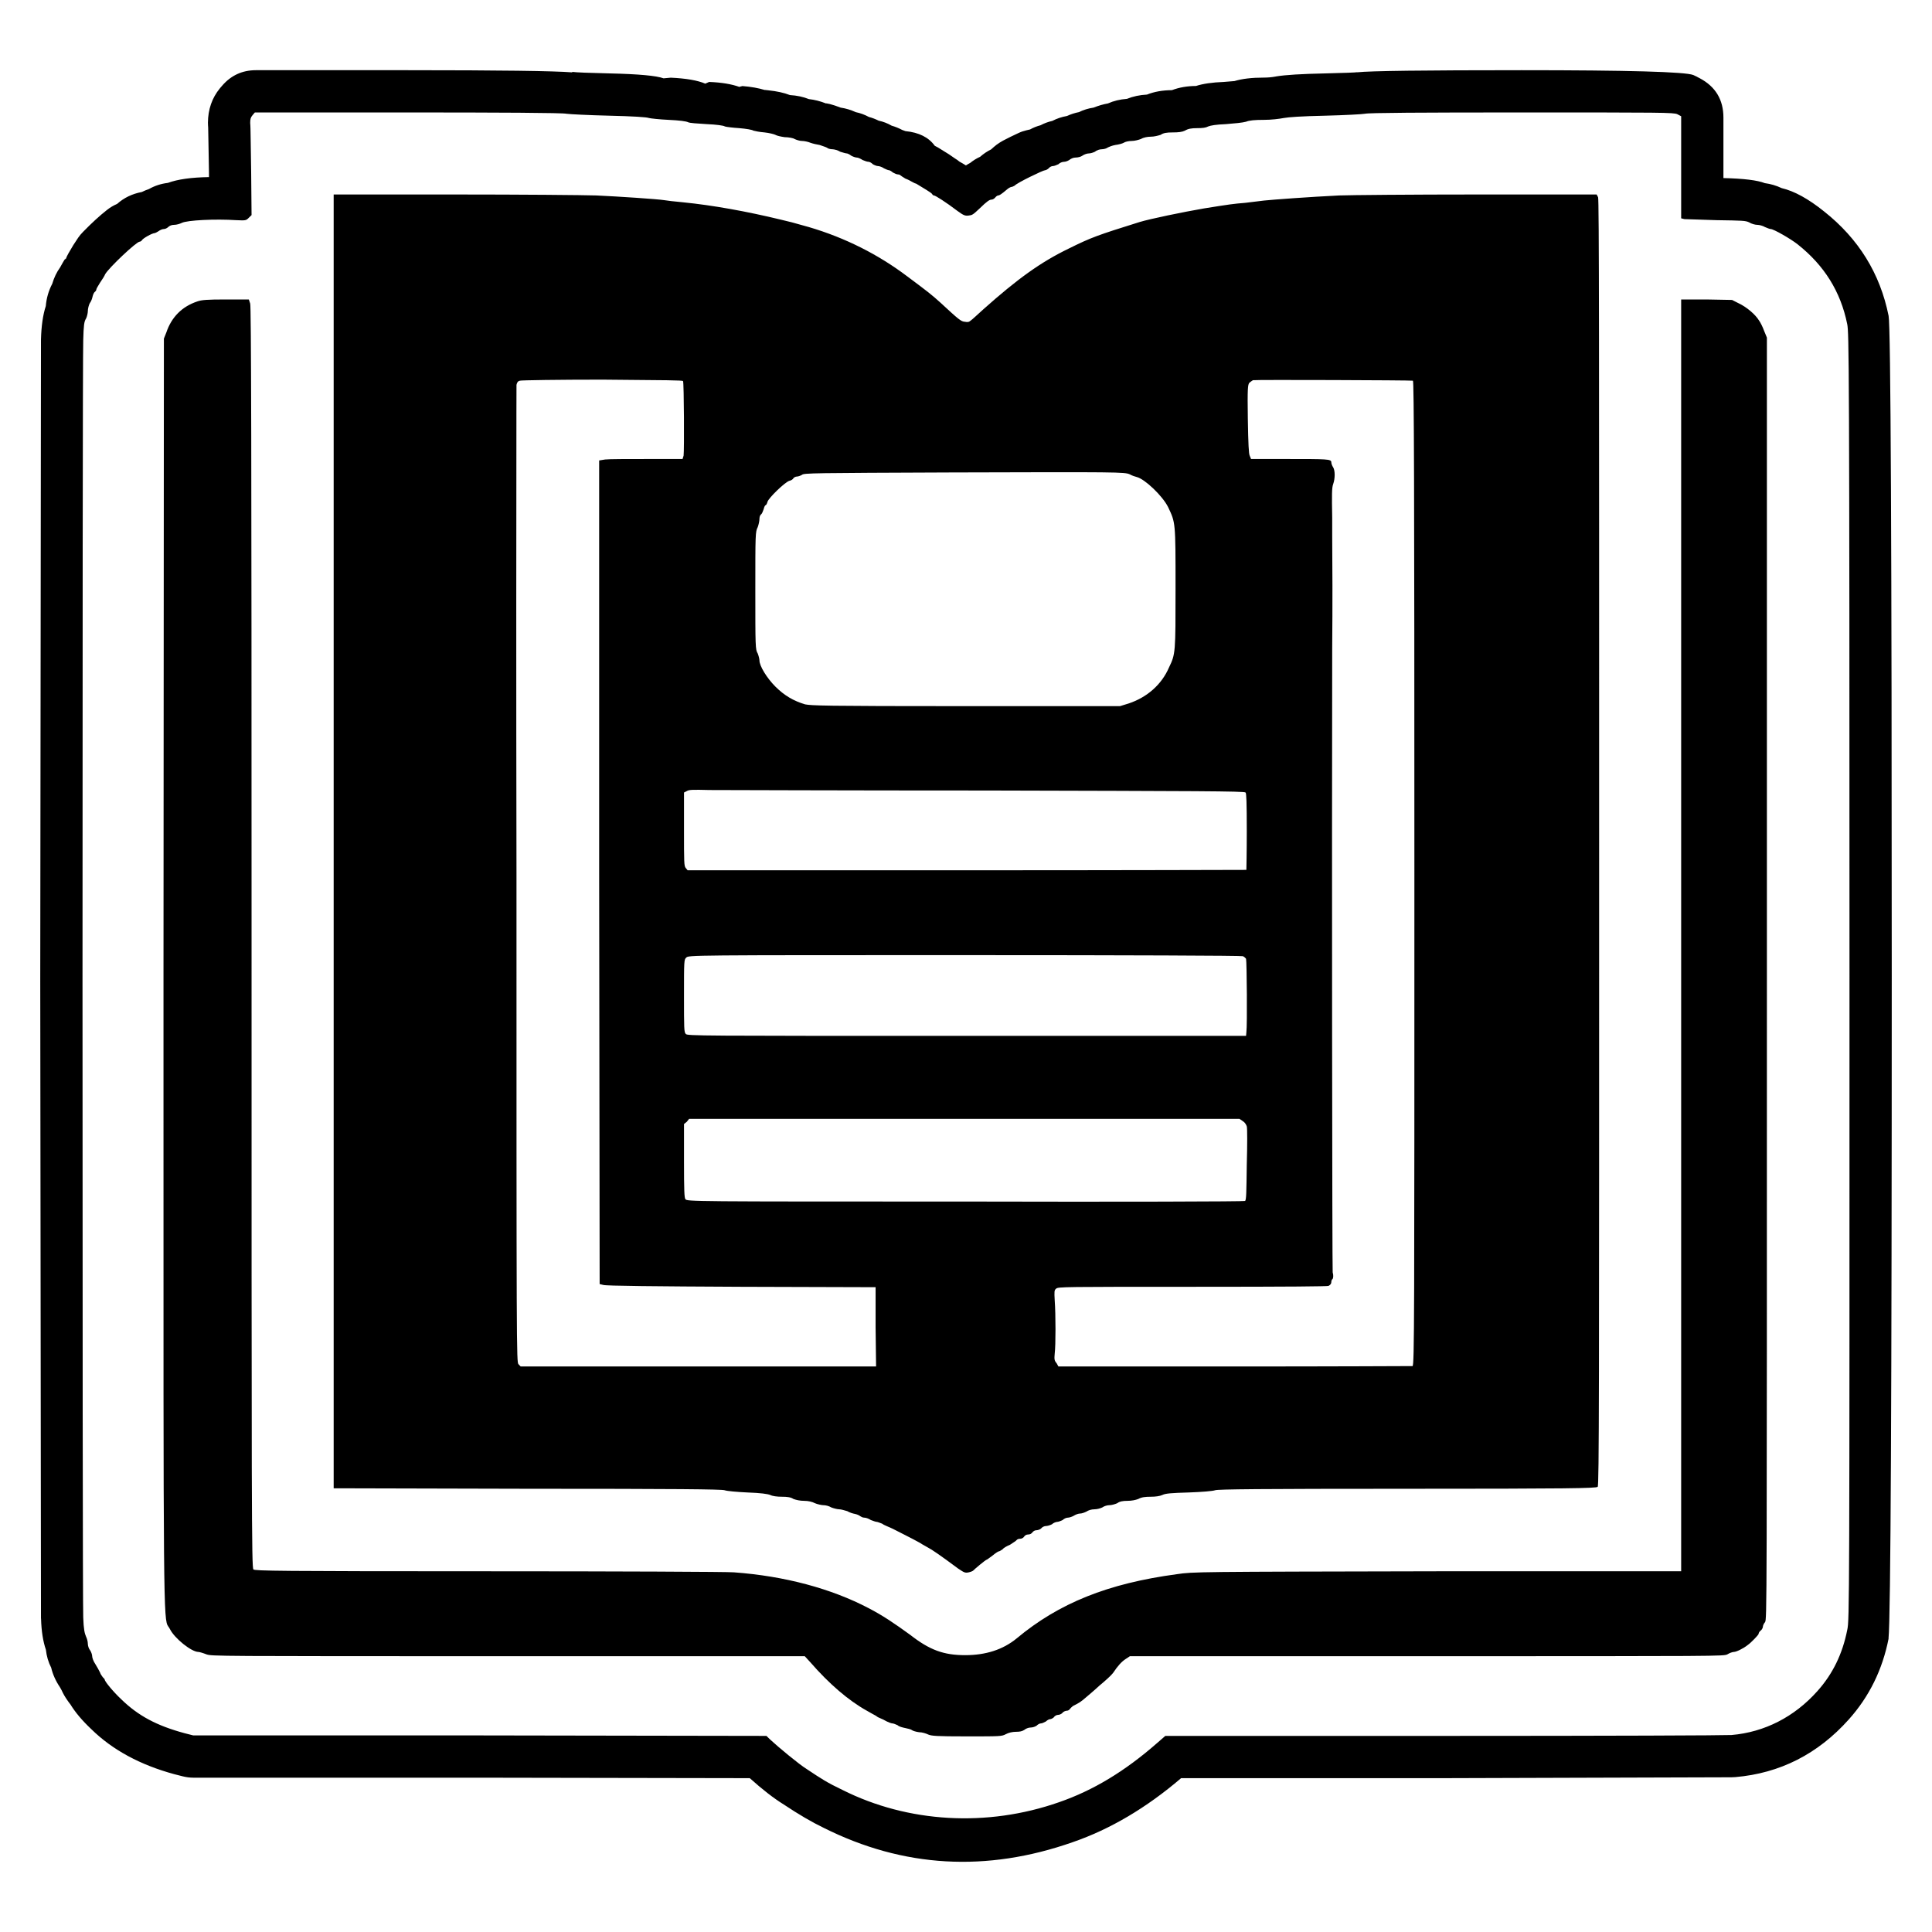
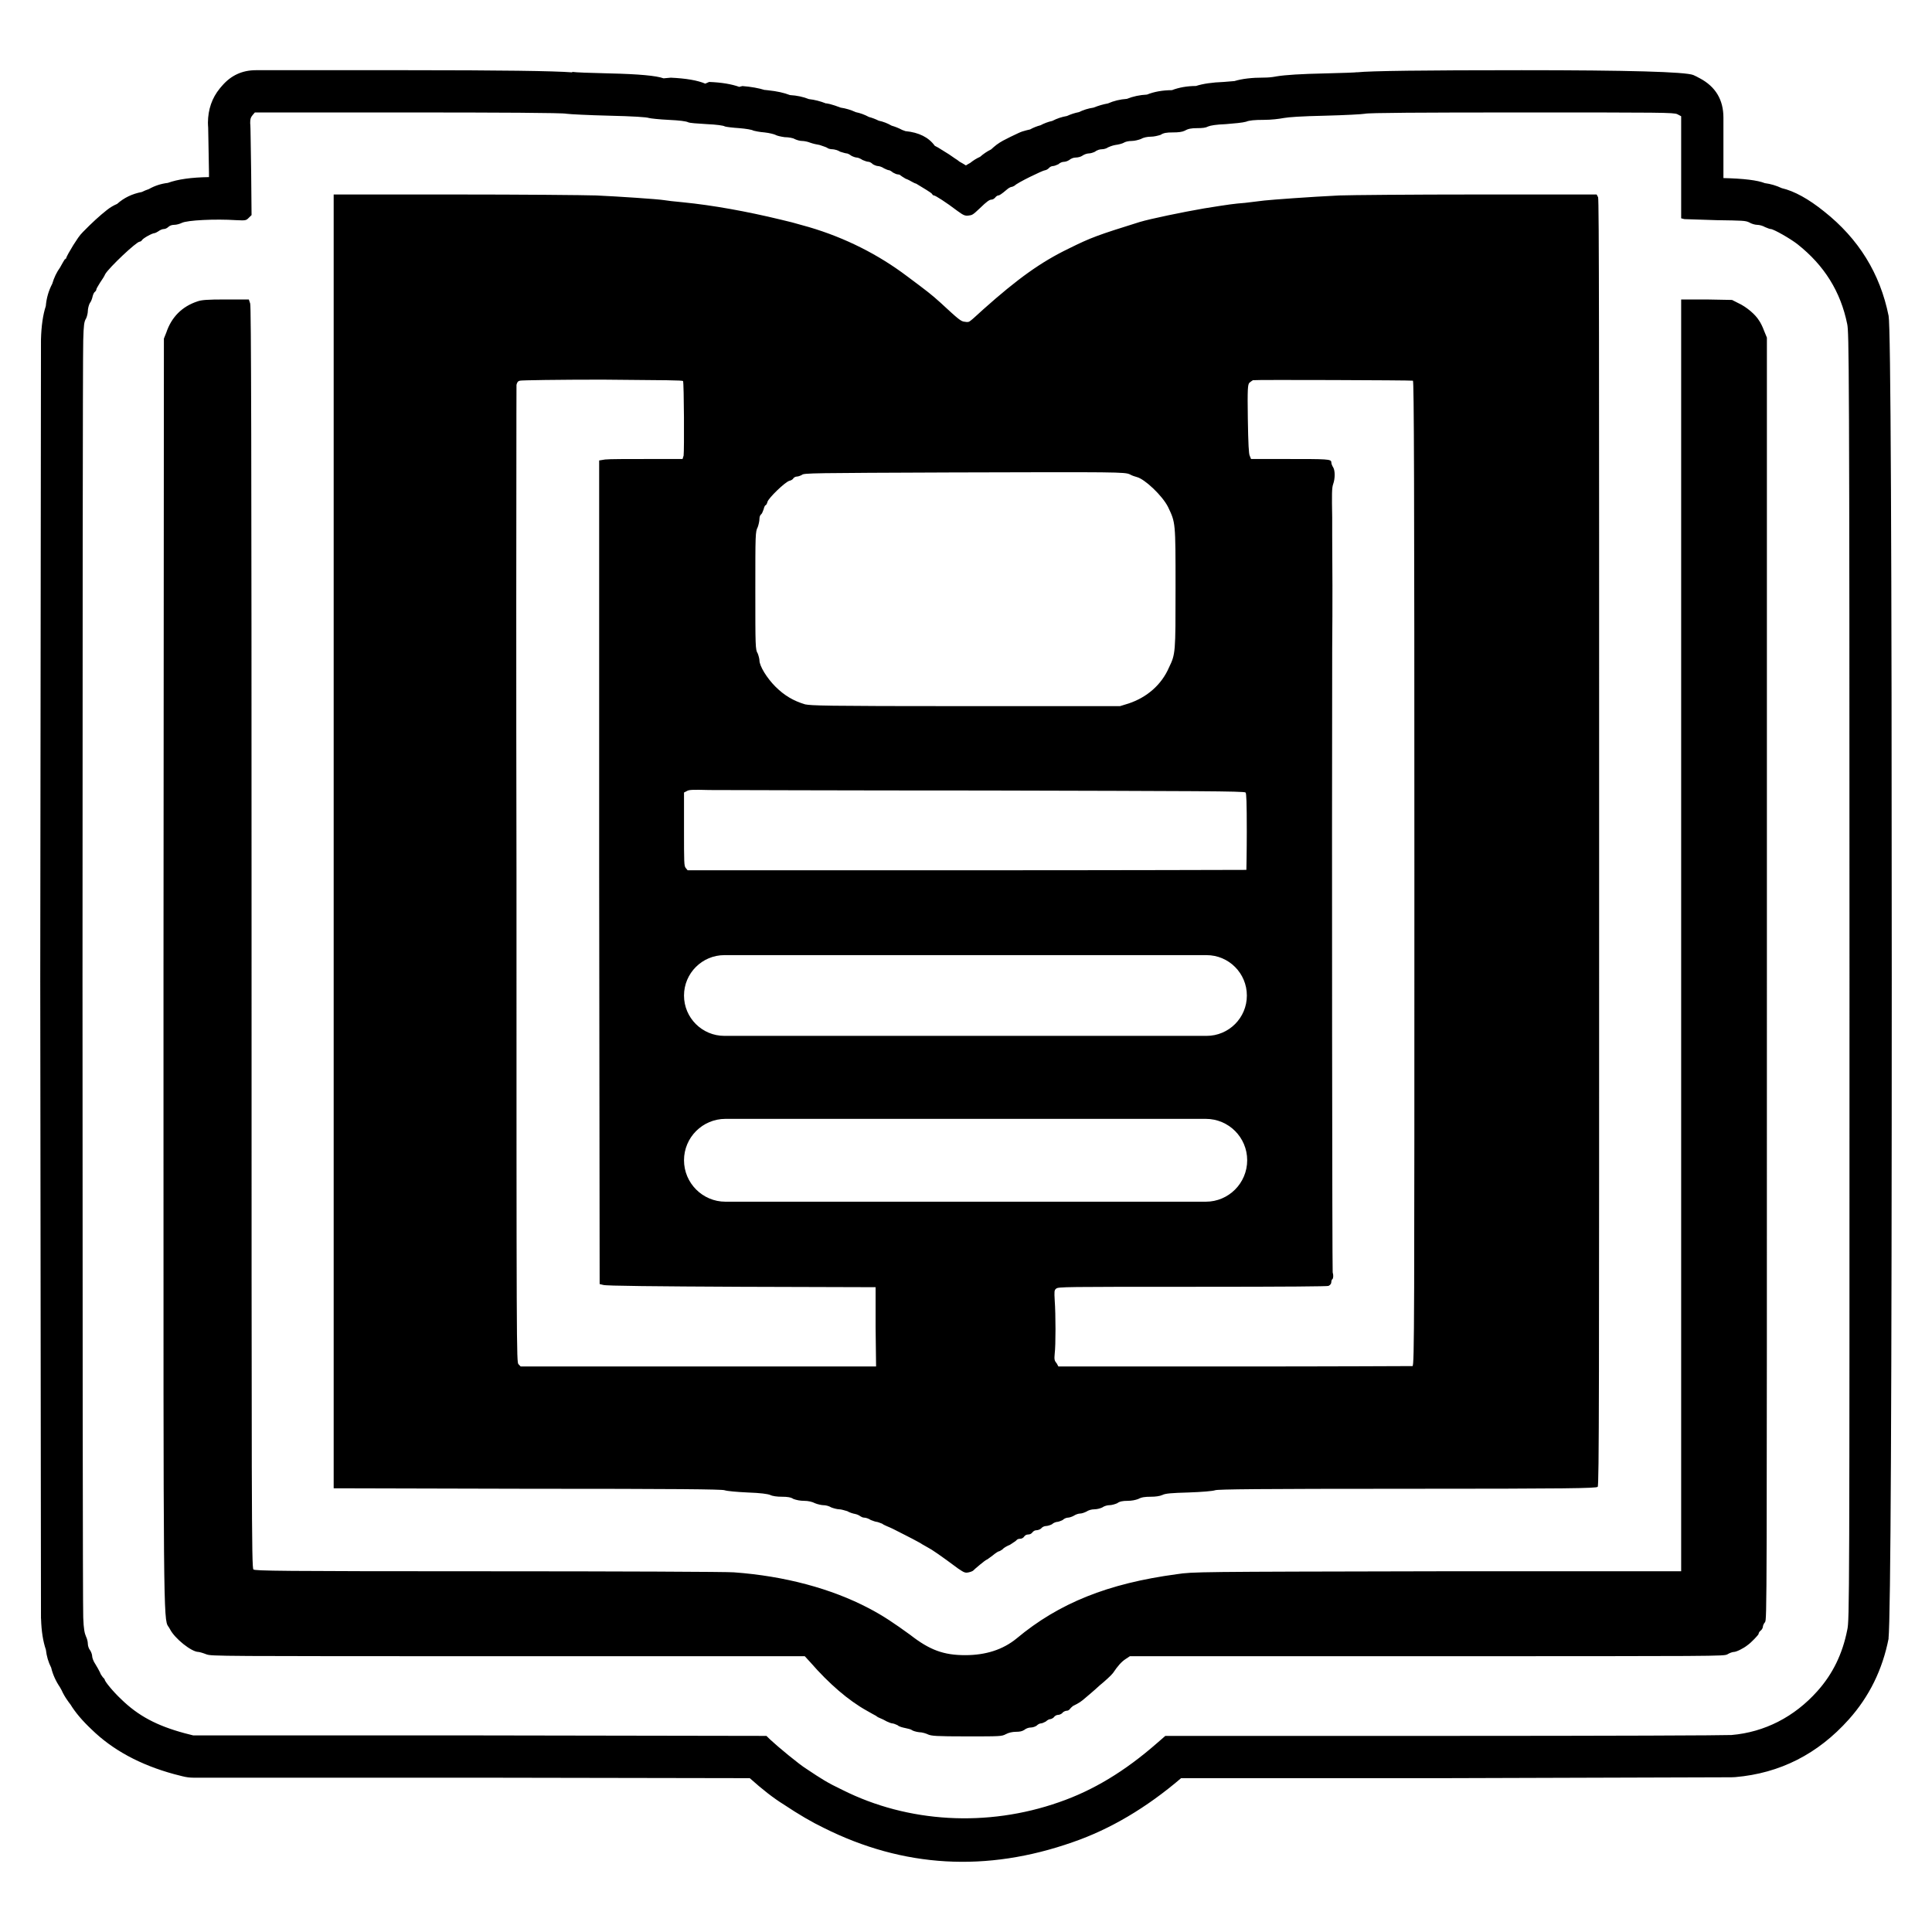
<svg xmlns="http://www.w3.org/2000/svg" width="24" height="24" viewBox="0 0 24 24">
-   <path d="M2.583 1.524 Q2.585 1.276 2.731 1.098 L2.735 1.093 L2.76 1.064 Q2.926 0.872 3.179 0.872 H5.066 Q6.774 0.872 7.108 0.899 L7.109 0.893 Q7.179 0.903 7.576 0.912 Q8.11 0.924 8.243 0.973 L8.333 0.965 Q8.618 0.978 8.761 1.039 L8.809 1.018 H8.812 Q9.039 1.027 9.186 1.08 L9.187 1.078 L9.223 1.069 Q9.384 1.082 9.5 1.118 L9.501 1.117 Q9.508 1.119 9.537 1.121 L9.545 1.122 Q9.702 1.138 9.813 1.181 Q9.944 1.189 10.048 1.231 Q10.155 1.243 10.261 1.285 L10.267 1.284 Q10.31 1.291 10.351 1.305 L10.374 1.312 Q10.413 1.325 10.443 1.337 Q10.539 1.351 10.63 1.393 Q10.714 1.41 10.794 1.453 Q10.855 1.469 10.915 1.499 Q11 1.517 11.076 1.561 Q11.143 1.58 11.207 1.614 Q11.228 1.621 11.248 1.629 Q11.498 1.653 11.612 1.811 Q11.634 1.822 11.655 1.834 L11.695 1.859 Q11.796 1.919 11.864 1.969 Q11.893 1.986 11.919 2.008 Q11.958 2.029 11.999 2.055 Q12.025 2.038 12.052 2.024 Q12.11 1.977 12.175 1.948 Q12.24 1.891 12.312 1.856 Q12.345 1.825 12.38 1.798 Q12.418 1.77 12.46 1.747 Q12.551 1.699 12.649 1.654 Q12.697 1.631 12.749 1.619 Q12.772 1.613 12.796 1.608 Q12.857 1.574 12.926 1.556 Q12.995 1.519 13.072 1.502 Q13.159 1.457 13.254 1.441 Q13.326 1.408 13.402 1.393 Q13.488 1.351 13.584 1.337 Q13.677 1.3 13.763 1.285 Q13.871 1.237 13.999 1.228 Q14.113 1.182 14.248 1.175 Q14.383 1.121 14.558 1.12 Q14.692 1.069 14.857 1.068 Q14.987 1.026 15.201 1.018 Q15.319 1.009 15.335 1.007 Q15.477 0.964 15.698 0.964 Q15.775 0.964 15.845 0.951 L15.855 0.949 Q16.023 0.921 16.458 0.912 Q16.826 0.903 16.86 0.897 L16.861 0.898 Q17.095 0.872 18.902 0.872 Q20.888 0.872 21.035 0.932 Q21.06 0.943 21.084 0.955 V0.956 L21.115 0.972 Q21.409 1.128 21.409 1.461 V2.212 Q21.788 2.221 21.923 2.275 Q22.031 2.289 22.133 2.337 Q22.368 2.392 22.66 2.627 Q23.303 3.136 23.461 3.924 Q23.5 4.118 23.5 12.132 Q23.5 19.966 23.46 20.353 H23.461 V20.354 Q23.347 20.935 22.966 21.36 Q22.39 22.004 21.556 22.076 L21.534 22.077 H21.532 L21.51 22.078 L17.919 22.089 H14.672 Q14.024 22.643 13.326 22.884 Q11.716 23.449 10.232 22.706 Q10.012 22.6 9.736 22.416 Q9.55 22.301 9.314 22.089 L5.959 22.083 H2.404 Q2.336 22.083 2.269 22.066 L2.163 22.039 Q1.529 21.866 1.137 21.483 Q0.965 21.321 0.875 21.173 Q0.854 21.147 0.836 21.12 Q0.793 21.059 0.765 20.996 Q0.752 20.971 0.745 20.96 Q0.665 20.841 0.636 20.717 Q0.583 20.613 0.57 20.493 Q0.517 20.34 0.51 20.111 L0.509 20.101 V20.093 L0.5 12.159 L0.509 4.225 V4.224 V4.217 Q0.516 3.963 0.569 3.802 Q0.581 3.655 0.649 3.525 Q0.683 3.41 0.746 3.323 Q0.761 3.294 0.779 3.264 L0.792 3.242 L0.801 3.228 L0.802 3.226 L0.812 3.212 L0.814 3.225 Q0.829 3.184 0.851 3.146 Q0.911 3.039 0.971 2.953 Q0.998 2.914 1.031 2.881 Q1.194 2.714 1.329 2.608 Q1.387 2.562 1.455 2.533 Q1.582 2.419 1.762 2.385 Q1.804 2.364 1.849 2.349 Q1.958 2.287 2.085 2.272 Q2.267 2.205 2.596 2.2 V2.143 L2.59 1.804 Q2.587 1.593 2.586 1.585 L2.584 1.556 V1.553 Q2.583 1.539 2.583 1.524 Z        M3.137 1.431 C3.114 1.459 3.108 1.477 3.108 1.529 C3.114 1.571 3.114 1.841 3.12 2.138 L3.125 2.672 L3.091 2.705 C3.057 2.74 3.051 2.74 2.935 2.735 C2.674 2.718 2.325 2.735 2.258 2.769 C2.233 2.781 2.193 2.793 2.164 2.793 C2.13 2.793 2.106 2.805 2.089 2.821 C2.076 2.833 2.054 2.845 2.036 2.845 C2.018 2.845 1.99 2.856 1.966 2.874 C1.948 2.886 1.926 2.896 1.921 2.896 C1.89 2.896 1.775 2.961 1.763 2.984 C1.76 2.99 1.747 3.002 1.735 3.002 C1.695 3.002 1.352 3.326 1.306 3.407 C1.3 3.425 1.271 3.471 1.243 3.511 C1.218 3.553 1.196 3.586 1.196 3.599 C1.196 3.604 1.191 3.616 1.178 3.626 C1.167 3.633 1.155 3.662 1.15 3.684 C1.145 3.708 1.133 3.744 1.115 3.767 C1.103 3.789 1.091 3.835 1.091 3.866 C1.091 3.888 1.081 3.933 1.069 3.957 C1.045 3.994 1.039 4.038 1.034 4.225 C1.022 4.514 1.022 19.844 1.034 20.093 C1.039 20.239 1.051 20.29 1.069 20.331 C1.081 20.354 1.091 20.394 1.091 20.418 C1.091 20.446 1.103 20.481 1.121 20.503 C1.133 20.521 1.145 20.556 1.145 20.574 C1.145 20.592 1.16 20.637 1.185 20.673 C1.207 20.707 1.231 20.753 1.243 20.777 C1.249 20.801 1.271 20.823 1.277 20.835 C1.288 20.846 1.3 20.858 1.3 20.863 C1.3 20.886 1.405 21.014 1.504 21.107 C1.717 21.315 1.948 21.437 2.291 21.53 L2.401 21.558 H5.96 L9.521 21.564 L9.568 21.61 C9.662 21.698 9.927 21.918 10.02 21.975 C10.206 22.099 10.276 22.145 10.467 22.236 C11.278 22.643 12.262 22.701 13.155 22.388 C13.578 22.242 13.972 22.005 14.376 21.651 L14.476 21.564 H17.917 C20.026 21.564 21.416 21.558 21.509 21.553 C21.921 21.518 22.291 21.327 22.575 21.009 C22.767 20.795 22.888 20.546 22.947 20.248 C22.975 20.127 22.975 19.925 22.975 12.132 C22.975 4.398 22.968 4.137 22.947 4.027 C22.865 3.621 22.661 3.297 22.332 3.036 C22.245 2.967 22.032 2.845 21.996 2.845 C21.983 2.845 21.956 2.833 21.926 2.821 C21.899 2.805 21.856 2.793 21.828 2.793 C21.805 2.793 21.758 2.781 21.73 2.763 C21.683 2.74 21.649 2.74 21.324 2.735 C21.127 2.729 20.947 2.722 20.924 2.722 L20.884 2.712 V1.444 L20.837 1.419 C20.791 1.397 20.645 1.397 18.902 1.397 C17.65 1.397 16.996 1.401 16.956 1.413 C16.925 1.419 16.707 1.431 16.469 1.437 C16.15 1.444 16.011 1.455 15.947 1.466 C15.889 1.477 15.795 1.489 15.698 1.489 C15.588 1.489 15.519 1.495 15.479 1.512 C15.438 1.524 15.332 1.534 15.229 1.542 C15.102 1.547 15.038 1.559 15.008 1.571 C14.98 1.587 14.939 1.592 14.869 1.592 C14.801 1.592 14.759 1.599 14.719 1.623 C14.684 1.64 14.638 1.645 14.567 1.645 C14.494 1.645 14.452 1.651 14.418 1.675 C14.383 1.686 14.336 1.698 14.296 1.698 C14.255 1.698 14.203 1.708 14.175 1.726 C14.144 1.738 14.094 1.751 14.059 1.751 C14.018 1.751 13.978 1.761 13.96 1.773 C13.942 1.784 13.895 1.796 13.855 1.801 C13.814 1.808 13.774 1.826 13.763 1.831 C13.752 1.841 13.717 1.854 13.689 1.854 C13.659 1.854 13.624 1.866 13.601 1.885 C13.583 1.894 13.549 1.906 13.525 1.906 C13.503 1.906 13.468 1.918 13.444 1.935 C13.428 1.947 13.391 1.957 13.364 1.957 C13.334 1.957 13.306 1.969 13.282 1.988 C13.264 2 13.236 2.01 13.219 2.01 C13.195 2.01 13.166 2.022 13.148 2.04 C13.126 2.05 13.096 2.063 13.079 2.063 C13.062 2.063 13.039 2.075 13.027 2.091 C13.014 2.103 12.992 2.115 12.981 2.115 C12.957 2.115 12.634 2.271 12.604 2.306 C12.592 2.312 12.576 2.322 12.564 2.322 C12.558 2.322 12.529 2.335 12.511 2.352 C12.436 2.416 12.413 2.428 12.401 2.428 C12.39 2.428 12.373 2.44 12.361 2.456 C12.349 2.469 12.332 2.48 12.315 2.48 C12.292 2.48 12.257 2.504 12.175 2.584 C12.082 2.672 12.078 2.672 12.03 2.678 C11.99 2.682 11.972 2.678 11.892 2.619 C11.753 2.513 11.619 2.428 11.602 2.428 C11.595 2.428 11.585 2.423 11.579 2.41 C11.568 2.392 11.468 2.335 11.382 2.282 C11.358 2.277 11.336 2.26 11.323 2.255 C11.313 2.249 11.282 2.231 11.248 2.219 C11.219 2.201 11.191 2.184 11.185 2.178 C11.185 2.174 11.167 2.167 11.157 2.167 C11.139 2.167 11.114 2.155 11.092 2.143 C11.074 2.127 11.051 2.115 11.046 2.115 C11.033 2.115 11.005 2.103 10.981 2.091 C10.959 2.075 10.923 2.063 10.907 2.063 C10.89 2.063 10.859 2.05 10.843 2.04 C10.825 2.022 10.802 2.01 10.79 2.01 C10.774 2.01 10.744 2 10.716 1.988 C10.687 1.969 10.658 1.957 10.641 1.957 C10.629 1.957 10.598 1.947 10.576 1.935 C10.553 1.918 10.53 1.906 10.519 1.906 C10.507 1.906 10.467 1.894 10.438 1.885 C10.409 1.866 10.361 1.854 10.339 1.854 C10.321 1.854 10.287 1.848 10.276 1.836 C10.258 1.826 10.218 1.814 10.182 1.801 C10.148 1.796 10.096 1.784 10.066 1.773 C10.038 1.761 9.991 1.751 9.962 1.751 C9.934 1.751 9.894 1.738 9.869 1.726 C9.854 1.715 9.795 1.704 9.748 1.704 C9.702 1.698 9.649 1.686 9.632 1.675 C9.62 1.668 9.556 1.651 9.498 1.645 C9.434 1.64 9.377 1.628 9.36 1.623 C9.343 1.611 9.267 1.599 9.185 1.592 C9.105 1.587 9.023 1.577 9.005 1.571 C8.99 1.559 8.896 1.547 8.781 1.542 C8.653 1.534 8.572 1.529 8.549 1.519 C8.525 1.506 8.438 1.495 8.306 1.489 C8.195 1.484 8.078 1.471 8.062 1.466 C8.034 1.455 7.866 1.444 7.564 1.437 C7.315 1.431 7.077 1.419 7.036 1.413 C6.996 1.401 6.179 1.397 5.066 1.397 H3.166 Z        M7.407 2.428 C7.674 2.44 8.167 2.473 8.248 2.486 C8.276 2.491 8.38 2.504 8.485 2.513 C8.856 2.55 9.272 2.625 9.702 2.729 C9.805 2.753 9.846 2.763 10.049 2.821 C10.501 2.954 10.912 3.163 11.266 3.43 C11.522 3.621 11.568 3.656 11.683 3.76 C11.909 3.969 11.938 3.994 11.985 3.997 C12.02 4.003 12.035 4.003 12.06 3.981 C12.078 3.969 12.146 3.905 12.216 3.842 C12.639 3.465 12.928 3.256 13.276 3.088 C13.556 2.949 13.636 2.921 14.157 2.758 C14.29 2.718 14.69 2.635 14.957 2.589 C15.275 2.538 15.327 2.531 15.466 2.52 C15.541 2.51 15.652 2.498 15.705 2.491 C15.808 2.48 16.266 2.446 16.636 2.428 C16.764 2.423 17.54 2.416 18.352 2.416 H19.834 L19.852 2.45 C19.865 2.473 19.865 4.373 19.865 10.47 C19.865 17.312 19.865 18.459 19.847 18.47 C19.829 18.488 19.475 18.494 17.482 18.494 C15.634 18.494 15.13 18.5 15.096 18.512 C15.066 18.523 14.933 18.534 14.766 18.54 C14.552 18.546 14.476 18.552 14.44 18.571 C14.406 18.586 14.354 18.593 14.296 18.593 C14.227 18.593 14.181 18.598 14.14 18.621 C14.105 18.634 14.059 18.644 14.006 18.644 C13.948 18.644 13.908 18.651 13.878 18.674 C13.849 18.686 13.81 18.698 13.78 18.698 C13.757 18.698 13.717 18.708 13.693 18.726 C13.671 18.737 13.629 18.749 13.596 18.749 C13.556 18.749 13.519 18.762 13.497 18.777 C13.473 18.789 13.439 18.802 13.415 18.802 C13.397 18.802 13.364 18.813 13.339 18.829 C13.317 18.842 13.282 18.853 13.264 18.853 C13.248 18.853 13.219 18.864 13.2 18.883 C13.178 18.893 13.148 18.905 13.136 18.905 C13.12 18.905 13.085 18.917 13.068 18.935 C13.045 18.947 13.011 18.957 12.992 18.957 C12.974 18.957 12.947 18.969 12.934 18.986 C12.924 18.998 12.893 19.009 12.877 19.009 C12.853 19.009 12.836 19.021 12.823 19.038 C12.813 19.051 12.796 19.062 12.772 19.062 C12.75 19.062 12.732 19.073 12.72 19.091 C12.714 19.102 12.692 19.115 12.675 19.115 C12.656 19.115 12.639 19.119 12.628 19.132 C12.622 19.142 12.581 19.166 12.546 19.19 C12.506 19.206 12.465 19.23 12.453 19.247 C12.436 19.258 12.418 19.27 12.413 19.27 C12.401 19.27 12.367 19.293 12.332 19.322 C12.292 19.351 12.262 19.375 12.257 19.375 C12.245 19.375 12.106 19.492 12.093 19.507 C12.088 19.514 12.066 19.525 12.035 19.532 C11.99 19.542 11.978 19.536 11.902 19.485 C11.683 19.322 11.573 19.247 11.527 19.224 C11.509 19.212 11.463 19.19 11.428 19.166 C11.313 19.102 11.172 19.034 11.092 18.992 C11.046 18.969 10.981 18.947 10.959 18.928 C10.93 18.917 10.9 18.905 10.89 18.905 C10.877 18.905 10.848 18.893 10.819 18.883 C10.79 18.864 10.756 18.853 10.738 18.853 C10.716 18.853 10.698 18.842 10.687 18.835 C10.674 18.825 10.651 18.813 10.623 18.807 C10.594 18.802 10.553 18.789 10.525 18.772 C10.489 18.762 10.449 18.749 10.425 18.749 C10.402 18.749 10.355 18.737 10.327 18.726 C10.298 18.708 10.258 18.698 10.228 18.698 C10.206 18.698 10.153 18.686 10.125 18.674 C10.09 18.655 10.038 18.644 9.991 18.644 C9.938 18.644 9.894 18.634 9.857 18.621 C9.823 18.598 9.777 18.593 9.713 18.593 C9.655 18.593 9.597 18.586 9.568 18.571 C9.534 18.558 9.453 18.546 9.285 18.54 C9.157 18.534 9.03 18.523 9 18.512 C8.96 18.5 8.416 18.494 6.544 18.494 L4.145 18.488 V2.416 H5.646 C6.468 2.416 7.261 2.423 7.407 2.428 Z        M3.108 3.771 C3.12 3.812 3.125 5.446 3.125 11.652 C3.125 18.749 3.125 19.479 3.148 19.496 C3.166 19.514 3.45 19.519 6.069 19.519 C7.668 19.519 9.036 19.525 9.116 19.532 C9.748 19.578 10.327 19.734 10.79 19.977 C10.97 20.07 11.114 20.169 11.306 20.308 C11.549 20.498 11.723 20.561 11.99 20.561 C12.245 20.561 12.458 20.493 12.628 20.354 C13.155 19.914 13.763 19.67 14.62 19.555 C14.823 19.525 14.847 19.525 17.854 19.519 H20.884 V3.72 H21.196 L21.516 3.726 L21.597 3.767 C21.694 3.812 21.805 3.905 21.851 3.981 C21.868 4.003 21.899 4.066 21.914 4.109 L21.949 4.194 V12.155 C21.949 20.07 21.949 20.111 21.926 20.151 C21.909 20.169 21.899 20.197 21.899 20.209 C21.899 20.221 21.886 20.245 21.874 20.254 C21.856 20.267 21.846 20.285 21.846 20.297 C21.846 20.308 21.753 20.406 21.712 20.434 C21.654 20.481 21.567 20.521 21.539 20.521 C21.522 20.521 21.485 20.534 21.458 20.551 C21.411 20.574 21.388 20.574 17.72 20.574 H14.036 L13.983 20.609 C13.931 20.643 13.885 20.695 13.826 20.783 C13.805 20.811 13.729 20.881 13.659 20.938 C13.596 20.997 13.513 21.066 13.485 21.09 C13.432 21.136 13.409 21.153 13.328 21.193 C13.311 21.206 13.294 21.224 13.288 21.233 C13.282 21.24 13.27 21.251 13.254 21.251 C13.236 21.251 13.206 21.264 13.195 21.281 C13.183 21.293 13.16 21.303 13.142 21.303 C13.126 21.303 13.102 21.315 13.09 21.334 C13.079 21.345 13.056 21.356 13.045 21.356 C13.033 21.356 13.011 21.367 12.992 21.385 C12.969 21.396 12.947 21.409 12.928 21.409 C12.917 21.409 12.893 21.42 12.877 21.437 C12.859 21.449 12.83 21.46 12.801 21.46 C12.778 21.46 12.743 21.473 12.725 21.489 C12.697 21.507 12.668 21.513 12.622 21.513 C12.576 21.513 12.529 21.524 12.494 21.543 C12.443 21.57 12.425 21.57 12.008 21.57 C11.625 21.57 11.573 21.564 11.531 21.547 C11.509 21.536 11.457 21.518 11.416 21.518 C11.376 21.513 11.336 21.5 11.323 21.489 C11.313 21.482 11.278 21.473 11.248 21.467 C11.214 21.46 11.167 21.449 11.15 21.431 C11.127 21.42 11.097 21.409 11.087 21.409 C11.074 21.409 11.039 21.396 11.017 21.385 C10.987 21.367 10.953 21.352 10.936 21.345 C10.918 21.339 10.896 21.327 10.883 21.315 C10.872 21.309 10.819 21.281 10.768 21.251 C10.541 21.125 10.298 20.916 10.066 20.649 L9.997 20.574 H6.318 C2.668 20.574 2.633 20.574 2.565 20.551 C2.522 20.534 2.476 20.521 2.465 20.521 C2.379 20.521 2.17 20.354 2.112 20.239 C2.104 20.222 2.096 20.213 2.09 20.204 C2.03 20.12 2.03 19.993 2.031 13.633 V12.08 L2.036 4.206 L2.066 4.131 C2.13 3.94 2.261 3.807 2.453 3.744 C2.504 3.726 2.569 3.72 2.807 3.72 H3.091 Z        M6.458 4.729 C6.434 4.734 6.423 4.75 6.416 4.781 V4.81 L6.415 5.153 V5.265 C6.414 6.196 6.411 8.367 6.416 10.869 C6.416 16.801 6.416 16.924 6.441 16.947 L6.468 16.975 H10.883 L10.877 16.483 V15.99 L9.209 15.985 C8.155 15.98 7.523 15.974 7.494 15.962 L7.449 15.951 L7.443 10.835 V5.72 L7.517 5.708 C7.564 5.702 7.802 5.702 8.038 5.702 H8.479 L8.492 5.66 C8.501 5.597 8.497 4.756 8.485 4.734 C8.473 4.723 8.3 4.723 7.483 4.716 C6.939 4.716 6.473 4.723 6.458 4.729 Z        M15.564 4.723 C15.553 4.729 15.531 4.746 15.519 4.756 C15.501 4.781 15.495 4.821 15.501 5.204 C15.506 5.521 15.513 5.637 15.524 5.66 L15.541 5.702 H15.982 C16.485 5.702 16.538 5.702 16.538 5.742 C16.538 5.76 16.549 5.788 16.561 5.805 C16.586 5.846 16.586 5.944 16.561 6.014 C16.544 6.06 16.544 6.142 16.549 6.431 V6.652 C16.552 6.971 16.554 7.523 16.549 8.053 C16.544 10.54 16.549 15.747 16.555 15.805 C16.567 15.847 16.561 15.874 16.555 15.887 C16.544 15.893 16.538 15.911 16.538 15.927 C16.538 15.945 16.527 15.962 16.503 15.974 C16.48 15.98 16.057 15.985 14.811 15.985 C13.23 15.985 13.142 15.985 13.12 16.008 C13.096 16.026 13.096 16.043 13.102 16.154 C13.115 16.328 13.115 16.716 13.102 16.814 C13.096 16.883 13.096 16.901 13.126 16.935 L13.148 16.975 H15.339 C16.544 16.975 17.534 16.97 17.547 16.97 C17.57 16.96 17.57 16.409 17.57 10.847 C17.57 5.969 17.565 4.734 17.552 4.729 C17.529 4.723 15.588 4.716 15.564 4.723 Z        M11.811 5.869 C10.096 5.876 9.984 5.876 9.962 5.899 C9.944 5.909 9.916 5.92 9.898 5.92 C9.881 5.92 9.863 5.933 9.857 5.939 C9.854 5.951 9.829 5.969 9.805 5.973 C9.748 5.991 9.546 6.188 9.534 6.234 C9.528 6.258 9.516 6.276 9.511 6.276 C9.503 6.276 9.493 6.298 9.486 6.327 C9.476 6.356 9.464 6.385 9.453 6.391 C9.44 6.402 9.434 6.425 9.434 6.449 C9.434 6.471 9.424 6.518 9.413 6.548 C9.383 6.605 9.383 6.634 9.383 7.335 C9.383 8.03 9.383 8.072 9.413 8.118 C9.424 8.146 9.434 8.187 9.434 8.203 C9.434 8.274 9.528 8.425 9.632 8.529 C9.742 8.639 9.857 8.707 10.002 8.75 C10.09 8.765 10.188 8.772 12.002 8.772 H13.913 L14.023 8.738 C14.249 8.662 14.43 8.505 14.522 8.291 C14.603 8.123 14.603 8.112 14.603 7.306 C14.603 6.477 14.603 6.495 14.51 6.298 C14.44 6.158 14.221 5.951 14.122 5.926 C14.1 5.92 14.063 5.909 14.036 5.893 C13.972 5.863 13.895 5.863 11.811 5.869 Z        M8.532 13.935 L8.497 13.963 V14.421 C8.497 14.792 8.501 14.878 8.514 14.896 C8.532 14.926 8.582 14.926 11.99 14.926 C13.895 14.931 15.46 14.926 15.466 14.919 C15.483 14.908 15.483 14.814 15.488 14.468 C15.495 14.224 15.495 14.01 15.488 13.992 C15.483 13.975 15.466 13.945 15.443 13.93 L15.397 13.899 H8.56 Z        M8.525 11.896 C8.497 11.918 8.497 11.936 8.497 12.37 C8.497 12.775 8.497 12.822 8.519 12.844 C8.537 12.868 8.665 12.868 12.008 12.868 H15.479 L15.483 12.822 C15.495 12.741 15.488 11.942 15.479 11.911 C15.473 11.902 15.455 11.883 15.438 11.878 C15.416 11.871 14.041 11.865 11.978 11.865 C8.582 11.865 8.549 11.865 8.525 11.896 Z        M8.532 9.827 L8.497 9.845 V10.3 C8.497 10.713 8.497 10.759 8.519 10.783 L8.542 10.811 H12.008 C13.913 10.811 15.479 10.806 15.483 10.806 C15.483 10.799 15.488 10.585 15.488 10.331 C15.488 9.96 15.483 9.855 15.473 9.845 C15.46 9.827 14.865 9.827 12.262 9.82 C10.501 9.82 8.954 9.814 8.814 9.814 C8.607 9.809 8.56 9.809 8.532 9.827 Z" />
+   <path d="M2.583 1.524 Q2.585 1.276 2.731 1.098 L2.735 1.093 L2.76 1.064 Q2.926 0.872 3.179 0.872 H5.066 Q6.774 0.872 7.108 0.899 L7.109 0.893 Q7.179 0.903 7.576 0.912 Q8.11 0.924 8.243 0.973 L8.333 0.965 Q8.618 0.978 8.761 1.039 L8.809 1.018 H8.812 Q9.039 1.027 9.186 1.08 L9.187 1.078 L9.223 1.069 Q9.384 1.082 9.5 1.118 L9.501 1.117 Q9.508 1.119 9.537 1.121 L9.545 1.122 Q9.702 1.138 9.813 1.181 Q9.944 1.189 10.048 1.231 Q10.155 1.243 10.261 1.285 L10.267 1.284 Q10.31 1.291 10.351 1.305 L10.374 1.312 Q10.413 1.325 10.443 1.337 Q10.539 1.351 10.63 1.393 Q10.714 1.41 10.794 1.453 Q10.855 1.469 10.915 1.499 Q11 1.517 11.076 1.561 Q11.143 1.58 11.207 1.614 Q11.228 1.621 11.248 1.629 Q11.498 1.653 11.612 1.811 Q11.634 1.822 11.655 1.834 L11.695 1.859 Q11.796 1.919 11.864 1.969 Q11.893 1.986 11.919 2.008 Q11.958 2.029 11.999 2.055 Q12.025 2.038 12.052 2.024 Q12.11 1.977 12.175 1.948 Q12.24 1.891 12.312 1.856 Q12.345 1.825 12.38 1.798 Q12.418 1.77 12.46 1.747 Q12.551 1.699 12.649 1.654 Q12.697 1.631 12.749 1.619 Q12.772 1.613 12.796 1.608 Q12.857 1.574 12.926 1.556 Q12.995 1.519 13.072 1.502 Q13.159 1.457 13.254 1.441 Q13.326 1.408 13.402 1.393 Q13.488 1.351 13.584 1.337 Q13.677 1.3 13.763 1.285 Q13.871 1.237 13.999 1.228 Q14.113 1.182 14.248 1.175 Q14.383 1.121 14.558 1.12 Q14.692 1.069 14.857 1.068 Q14.987 1.026 15.201 1.018 Q15.319 1.009 15.335 1.007 Q15.477 0.964 15.698 0.964 Q15.775 0.964 15.845 0.951 L15.855 0.949 Q16.023 0.921 16.458 0.912 Q16.826 0.903 16.86 0.897 L16.861 0.898 Q17.095 0.872 18.902 0.872 Q20.888 0.872 21.035 0.932 Q21.06 0.943 21.084 0.955 V0.956 L21.115 0.972 Q21.409 1.128 21.409 1.461 V2.212 Q21.788 2.221 21.923 2.275 Q22.031 2.289 22.133 2.337 Q22.368 2.392 22.66 2.627 Q23.303 3.136 23.461 3.924 Q23.5 4.118 23.5 12.132 Q23.5 19.966 23.46 20.353 H23.461 V20.354 Q23.347 20.935 22.966 21.36 Q22.39 22.004 21.556 22.076 L21.534 22.077 H21.532 L21.51 22.078 L17.919 22.089 H14.672 Q14.024 22.643 13.326 22.884 Q11.716 23.449 10.232 22.706 Q10.012 22.6 9.736 22.416 Q9.55 22.301 9.314 22.089 L5.959 22.083 H2.404 Q2.336 22.083 2.269 22.066 L2.163 22.039 Q1.529 21.866 1.137 21.483 Q0.965 21.321 0.875 21.173 Q0.854 21.147 0.836 21.12 Q0.793 21.059 0.765 20.996 Q0.752 20.971 0.745 20.96 Q0.665 20.841 0.636 20.717 Q0.583 20.613 0.57 20.493 Q0.517 20.34 0.51 20.111 L0.509 20.101 V20.093 L0.5 12.159 L0.509 4.225 V4.224 V4.217 Q0.516 3.963 0.569 3.802 Q0.581 3.655 0.649 3.525 Q0.683 3.41 0.746 3.323 Q0.761 3.294 0.779 3.264 L0.792 3.242 L0.801 3.228 L0.802 3.226 L0.812 3.212 L0.814 3.225 Q0.829 3.184 0.851 3.146 Q0.911 3.039 0.971 2.953 Q0.998 2.914 1.031 2.881 Q1.194 2.714 1.329 2.608 Q1.387 2.562 1.455 2.533 Q1.582 2.419 1.762 2.385 Q1.804 2.364 1.849 2.349 Q1.958 2.287 2.085 2.272 Q2.267 2.205 2.596 2.2 V2.143 L2.59 1.804 Q2.587 1.593 2.586 1.585 L2.584 1.556 V1.553 Q2.583 1.539 2.583 1.524 Z        M3.137 1.431 C3.114 1.459 3.108 1.477 3.108 1.529 C3.114 1.571 3.114 1.841 3.12 2.138 L3.125 2.672 L3.091 2.705 C3.057 2.74 3.051 2.74 2.935 2.735 C2.674 2.718 2.325 2.735 2.258 2.769 C2.233 2.781 2.193 2.793 2.164 2.793 C2.13 2.793 2.106 2.805 2.089 2.821 C2.076 2.833 2.054 2.845 2.036 2.845 C2.018 2.845 1.99 2.856 1.966 2.874 C1.948 2.886 1.926 2.896 1.921 2.896 C1.89 2.896 1.775 2.961 1.763 2.984 C1.76 2.99 1.747 3.002 1.735 3.002 C1.695 3.002 1.352 3.326 1.306 3.407 C1.3 3.425 1.271 3.471 1.243 3.511 C1.218 3.553 1.196 3.586 1.196 3.599 C1.196 3.604 1.191 3.616 1.178 3.626 C1.167 3.633 1.155 3.662 1.15 3.684 C1.145 3.708 1.133 3.744 1.115 3.767 C1.103 3.789 1.091 3.835 1.091 3.866 C1.091 3.888 1.081 3.933 1.069 3.957 C1.045 3.994 1.039 4.038 1.034 4.225 C1.022 4.514 1.022 19.844 1.034 20.093 C1.039 20.239 1.051 20.29 1.069 20.331 C1.081 20.354 1.091 20.394 1.091 20.418 C1.091 20.446 1.103 20.481 1.121 20.503 C1.133 20.521 1.145 20.556 1.145 20.574 C1.145 20.592 1.16 20.637 1.185 20.673 C1.207 20.707 1.231 20.753 1.243 20.777 C1.249 20.801 1.271 20.823 1.277 20.835 C1.288 20.846 1.3 20.858 1.3 20.863 C1.3 20.886 1.405 21.014 1.504 21.107 C1.717 21.315 1.948 21.437 2.291 21.53 L2.401 21.558 H5.96 L9.521 21.564 L9.568 21.61 C9.662 21.698 9.927 21.918 10.02 21.975 C10.206 22.099 10.276 22.145 10.467 22.236 C11.278 22.643 12.262 22.701 13.155 22.388 C13.578 22.242 13.972 22.005 14.376 21.651 L14.476 21.564 H17.917 C20.026 21.564 21.416 21.558 21.509 21.553 C21.921 21.518 22.291 21.327 22.575 21.009 C22.767 20.795 22.888 20.546 22.947 20.248 C22.975 20.127 22.975 19.925 22.975 12.132 C22.975 4.398 22.968 4.137 22.947 4.027 C22.865 3.621 22.661 3.297 22.332 3.036 C22.245 2.967 22.032 2.845 21.996 2.845 C21.983 2.845 21.956 2.833 21.926 2.821 C21.899 2.805 21.856 2.793 21.828 2.793 C21.805 2.793 21.758 2.781 21.73 2.763 C21.683 2.74 21.649 2.74 21.324 2.735 C21.127 2.729 20.947 2.722 20.924 2.722 L20.884 2.712 V1.444 L20.837 1.419 C20.791 1.397 20.645 1.397 18.902 1.397 C17.65 1.397 16.996 1.401 16.956 1.413 C16.925 1.419 16.707 1.431 16.469 1.437 C16.15 1.444 16.011 1.455 15.947 1.466 C15.889 1.477 15.795 1.489 15.698 1.489 C15.588 1.489 15.519 1.495 15.479 1.512 C15.438 1.524 15.332 1.534 15.229 1.542 C15.102 1.547 15.038 1.559 15.008 1.571 C14.98 1.587 14.939 1.592 14.869 1.592 C14.801 1.592 14.759 1.599 14.719 1.623 C14.684 1.64 14.638 1.645 14.567 1.645 C14.494 1.645 14.452 1.651 14.418 1.675 C14.383 1.686 14.336 1.698 14.296 1.698 C14.255 1.698 14.203 1.708 14.175 1.726 C14.144 1.738 14.094 1.751 14.059 1.751 C14.018 1.751 13.978 1.761 13.96 1.773 C13.942 1.784 13.895 1.796 13.855 1.801 C13.814 1.808 13.774 1.826 13.763 1.831 C13.752 1.841 13.717 1.854 13.689 1.854 C13.659 1.854 13.624 1.866 13.601 1.885 C13.583 1.894 13.549 1.906 13.525 1.906 C13.503 1.906 13.468 1.918 13.444 1.935 C13.428 1.947 13.391 1.957 13.364 1.957 C13.334 1.957 13.306 1.969 13.282 1.988 C13.264 2 13.236 2.01 13.219 2.01 C13.195 2.01 13.166 2.022 13.148 2.04 C13.126 2.05 13.096 2.063 13.079 2.063 C13.062 2.063 13.039 2.075 13.027 2.091 C13.014 2.103 12.992 2.115 12.981 2.115 C12.957 2.115 12.634 2.271 12.604 2.306 C12.592 2.312 12.576 2.322 12.564 2.322 C12.558 2.322 12.529 2.335 12.511 2.352 C12.436 2.416 12.413 2.428 12.401 2.428 C12.39 2.428 12.373 2.44 12.361 2.456 C12.349 2.469 12.332 2.48 12.315 2.48 C12.292 2.48 12.257 2.504 12.175 2.584 C12.082 2.672 12.078 2.672 12.03 2.678 C11.99 2.682 11.972 2.678 11.892 2.619 C11.753 2.513 11.619 2.428 11.602 2.428 C11.595 2.428 11.585 2.423 11.579 2.41 C11.568 2.392 11.468 2.335 11.382 2.282 C11.358 2.277 11.336 2.26 11.323 2.255 C11.313 2.249 11.282 2.231 11.248 2.219 C11.219 2.201 11.191 2.184 11.185 2.178 C11.185 2.174 11.167 2.167 11.157 2.167 C11.139 2.167 11.114 2.155 11.092 2.143 C11.074 2.127 11.051 2.115 11.046 2.115 C11.033 2.115 11.005 2.103 10.981 2.091 C10.959 2.075 10.923 2.063 10.907 2.063 C10.89 2.063 10.859 2.05 10.843 2.04 C10.825 2.022 10.802 2.01 10.79 2.01 C10.774 2.01 10.744 2 10.716 1.988 C10.687 1.969 10.658 1.957 10.641 1.957 C10.629 1.957 10.598 1.947 10.576 1.935 C10.553 1.918 10.53 1.906 10.519 1.906 C10.507 1.906 10.467 1.894 10.438 1.885 C10.409 1.866 10.361 1.854 10.339 1.854 C10.321 1.854 10.287 1.848 10.276 1.836 C10.258 1.826 10.218 1.814 10.182 1.801 C10.148 1.796 10.096 1.784 10.066 1.773 C10.038 1.761 9.991 1.751 9.962 1.751 C9.934 1.751 9.894 1.738 9.869 1.726 C9.854 1.715 9.795 1.704 9.748 1.704 C9.702 1.698 9.649 1.686 9.632 1.675 C9.62 1.668 9.556 1.651 9.498 1.645 C9.434 1.64 9.377 1.628 9.36 1.623 C9.343 1.611 9.267 1.599 9.185 1.592 C9.105 1.587 9.023 1.577 9.005 1.571 C8.99 1.559 8.896 1.547 8.781 1.542 C8.653 1.534 8.572 1.529 8.549 1.519 C8.525 1.506 8.438 1.495 8.306 1.489 C8.195 1.484 8.078 1.471 8.062 1.466 C8.034 1.455 7.866 1.444 7.564 1.437 C7.315 1.431 7.077 1.419 7.036 1.413 C6.996 1.401 6.179 1.397 5.066 1.397 H3.166 Z        M7.407 2.428 C7.674 2.44 8.167 2.473 8.248 2.486 C8.276 2.491 8.38 2.504 8.485 2.513 C8.856 2.55 9.272 2.625 9.702 2.729 C9.805 2.753 9.846 2.763 10.049 2.821 C10.501 2.954 10.912 3.163 11.266 3.43 C11.522 3.621 11.568 3.656 11.683 3.76 C11.909 3.969 11.938 3.994 11.985 3.997 C12.02 4.003 12.035 4.003 12.06 3.981 C12.078 3.969 12.146 3.905 12.216 3.842 C12.639 3.465 12.928 3.256 13.276 3.088 C13.556 2.949 13.636 2.921 14.157 2.758 C14.29 2.718 14.69 2.635 14.957 2.589 C15.275 2.538 15.327 2.531 15.466 2.52 C15.541 2.51 15.652 2.498 15.705 2.491 C15.808 2.48 16.266 2.446 16.636 2.428 C16.764 2.423 17.54 2.416 18.352 2.416 H19.834 L19.852 2.45 C19.865 2.473 19.865 4.373 19.865 10.47 C19.865 17.312 19.865 18.459 19.847 18.47 C19.829 18.488 19.475 18.494 17.482 18.494 C15.634 18.494 15.13 18.5 15.096 18.512 C15.066 18.523 14.933 18.534 14.766 18.54 C14.552 18.546 14.476 18.552 14.44 18.571 C14.406 18.586 14.354 18.593 14.296 18.593 C14.227 18.593 14.181 18.598 14.14 18.621 C14.105 18.634 14.059 18.644 14.006 18.644 C13.948 18.644 13.908 18.651 13.878 18.674 C13.849 18.686 13.81 18.698 13.78 18.698 C13.757 18.698 13.717 18.708 13.693 18.726 C13.671 18.737 13.629 18.749 13.596 18.749 C13.556 18.749 13.519 18.762 13.497 18.777 C13.473 18.789 13.439 18.802 13.415 18.802 C13.397 18.802 13.364 18.813 13.339 18.829 C13.317 18.842 13.282 18.853 13.264 18.853 C13.248 18.853 13.219 18.864 13.2 18.883 C13.178 18.893 13.148 18.905 13.136 18.905 C13.12 18.905 13.085 18.917 13.068 18.935 C13.045 18.947 13.011 18.957 12.992 18.957 C12.974 18.957 12.947 18.969 12.934 18.986 C12.924 18.998 12.893 19.009 12.877 19.009 C12.853 19.009 12.836 19.021 12.823 19.038 C12.813 19.051 12.796 19.062 12.772 19.062 C12.75 19.062 12.732 19.073 12.72 19.091 C12.714 19.102 12.692 19.115 12.675 19.115 C12.656 19.115 12.639 19.119 12.628 19.132 C12.622 19.142 12.581 19.166 12.546 19.19 C12.506 19.206 12.465 19.23 12.453 19.247 C12.436 19.258 12.418 19.27 12.413 19.27 C12.401 19.27 12.367 19.293 12.332 19.322 C12.292 19.351 12.262 19.375 12.257 19.375 C12.245 19.375 12.106 19.492 12.093 19.507 C12.088 19.514 12.066 19.525 12.035 19.532 C11.99 19.542 11.978 19.536 11.902 19.485 C11.683 19.322 11.573 19.247 11.527 19.224 C11.509 19.212 11.463 19.19 11.428 19.166 C11.313 19.102 11.172 19.034 11.092 18.992 C11.046 18.969 10.981 18.947 10.959 18.928 C10.93 18.917 10.9 18.905 10.89 18.905 C10.877 18.905 10.848 18.893 10.819 18.883 C10.79 18.864 10.756 18.853 10.738 18.853 C10.716 18.853 10.698 18.842 10.687 18.835 C10.674 18.825 10.651 18.813 10.623 18.807 C10.594 18.802 10.553 18.789 10.525 18.772 C10.489 18.762 10.449 18.749 10.425 18.749 C10.402 18.749 10.355 18.737 10.327 18.726 C10.298 18.708 10.258 18.698 10.228 18.698 C10.206 18.698 10.153 18.686 10.125 18.674 C10.09 18.655 10.038 18.644 9.991 18.644 C9.938 18.644 9.894 18.634 9.857 18.621 C9.823 18.598 9.777 18.593 9.713 18.593 C9.655 18.593 9.597 18.586 9.568 18.571 C9.534 18.558 9.453 18.546 9.285 18.54 C9.157 18.534 9.03 18.523 9 18.512 C8.96 18.5 8.416 18.494 6.544 18.494 L4.145 18.488 V2.416 H5.646 C6.468 2.416 7.261 2.423 7.407 2.428 Z        M3.108 3.771 C3.12 3.812 3.125 5.446 3.125 11.652 C3.125 18.749 3.125 19.479 3.148 19.496 C3.166 19.514 3.45 19.519 6.069 19.519 C7.668 19.519 9.036 19.525 9.116 19.532 C9.748 19.578 10.327 19.734 10.79 19.977 C10.97 20.07 11.114 20.169 11.306 20.308 C11.549 20.498 11.723 20.561 11.99 20.561 C12.245 20.561 12.458 20.493 12.628 20.354 C13.155 19.914 13.763 19.67 14.62 19.555 C14.823 19.525 14.847 19.525 17.854 19.519 H20.884 V3.72 H21.196 L21.516 3.726 L21.597 3.767 C21.694 3.812 21.805 3.905 21.851 3.981 C21.868 4.003 21.899 4.066 21.914 4.109 L21.949 4.194 V12.155 C21.949 20.07 21.949 20.111 21.926 20.151 C21.909 20.169 21.899 20.197 21.899 20.209 C21.899 20.221 21.886 20.245 21.874 20.254 C21.856 20.267 21.846 20.285 21.846 20.297 C21.846 20.308 21.753 20.406 21.712 20.434 C21.654 20.481 21.567 20.521 21.539 20.521 C21.522 20.521 21.485 20.534 21.458 20.551 C21.411 20.574 21.388 20.574 17.72 20.574 H14.036 L13.983 20.609 C13.931 20.643 13.885 20.695 13.826 20.783 C13.805 20.811 13.729 20.881 13.659 20.938 C13.596 20.997 13.513 21.066 13.485 21.09 C13.432 21.136 13.409 21.153 13.328 21.193 C13.311 21.206 13.294 21.224 13.288 21.233 C13.282 21.24 13.27 21.251 13.254 21.251 C13.236 21.251 13.206 21.264 13.195 21.281 C13.183 21.293 13.16 21.303 13.142 21.303 C13.126 21.303 13.102 21.315 13.09 21.334 C13.079 21.345 13.056 21.356 13.045 21.356 C13.033 21.356 13.011 21.367 12.992 21.385 C12.969 21.396 12.947 21.409 12.928 21.409 C12.917 21.409 12.893 21.42 12.877 21.437 C12.859 21.449 12.83 21.46 12.801 21.46 C12.778 21.46 12.743 21.473 12.725 21.489 C12.697 21.507 12.668 21.513 12.622 21.513 C12.576 21.513 12.529 21.524 12.494 21.543 C12.443 21.57 12.425 21.57 12.008 21.57 C11.625 21.57 11.573 21.564 11.531 21.547 C11.509 21.536 11.457 21.518 11.416 21.518 C11.376 21.513 11.336 21.5 11.323 21.489 C11.313 21.482 11.278 21.473 11.248 21.467 C11.214 21.46 11.167 21.449 11.15 21.431 C11.127 21.42 11.097 21.409 11.087 21.409 C11.074 21.409 11.039 21.396 11.017 21.385 C10.987 21.367 10.953 21.352 10.936 21.345 C10.918 21.339 10.896 21.327 10.883 21.315 C10.872 21.309 10.819 21.281 10.768 21.251 C10.541 21.125 10.298 20.916 10.066 20.649 L9.997 20.574 H6.318 C2.668 20.574 2.633 20.574 2.565 20.551 C2.522 20.534 2.476 20.521 2.465 20.521 C2.379 20.521 2.17 20.354 2.112 20.239 C2.104 20.222 2.096 20.213 2.09 20.204 C2.03 20.12 2.03 19.993 2.031 13.633 V12.08 L2.036 4.206 L2.066 4.131 C2.13 3.94 2.261 3.807 2.453 3.744 C2.504 3.726 2.569 3.72 2.807 3.72 H3.091 Z        M6.458 4.729 C6.434 4.734 6.423 4.75 6.416 4.781 V4.81 L6.415 5.153 V5.265 V5.278 C6.414 6.216 6.411 8.378 6.416 10.869 C6.416 16.801 6.416 16.924 6.441 16.947 L6.468 16.975 H10.883 L10.877 16.483 V15.99 L9.209 15.985 C8.155 15.98 7.523 15.974 7.494 15.962 L7.449 15.951 L7.443 10.835 V5.72 L7.517 5.708 C7.564 5.702 7.802 5.702 8.038 5.702 H8.479 L8.492 5.66 C8.501 5.597 8.497 4.756 8.485 4.734 C8.473 4.723 8.3 4.723 7.483 4.716 C6.939 4.716 6.473 4.723 6.458 4.729 Z        M15.564 4.723 C15.553 4.729 15.531 4.746 15.519 4.756 C15.501 4.781 15.495 4.821 15.501 5.204 C15.506 5.521 15.513 5.637 15.524 5.66 L15.541 5.702 H15.982 C16.485 5.702 16.538 5.702 16.538 5.742 C16.538 5.76 16.549 5.788 16.561 5.805 C16.586 5.846 16.586 5.944 16.561 6.014 C16.544 6.06 16.544 6.142 16.549 6.431 V6.652 C16.552 6.971 16.554 7.523 16.549 8.053 C16.544 10.54 16.549 15.747 16.555 15.805 C16.567 15.847 16.561 15.874 16.555 15.887 C16.544 15.893 16.538 15.911 16.538 15.927 C16.538 15.945 16.527 15.962 16.503 15.974 C16.48 15.98 16.057 15.985 14.811 15.985 C13.23 15.985 13.142 15.985 13.12 16.008 C13.096 16.026 13.096 16.043 13.102 16.154 C13.115 16.328 13.115 16.716 13.102 16.814 C13.096 16.883 13.096 16.901 13.126 16.935 L13.148 16.975 H15.339 C16.544 16.975 17.534 16.97 17.547 16.97 C17.57 16.96 17.57 16.409 17.57 10.847 C17.57 5.969 17.565 4.734 17.552 4.729 C17.529 4.723 15.588 4.716 15.564 4.723 Z        M11.811 5.869 C10.096 5.876 9.984 5.876 9.962 5.899 C9.944 5.909 9.916 5.92 9.898 5.92 C9.881 5.92 9.863 5.933 9.857 5.939 C9.854 5.951 9.829 5.969 9.805 5.973 C9.748 5.991 9.546 6.188 9.534 6.234 C9.528 6.258 9.516 6.276 9.511 6.276 C9.503 6.276 9.493 6.298 9.486 6.327 C9.476 6.356 9.464 6.385 9.453 6.391 C9.44 6.402 9.434 6.425 9.434 6.449 C9.434 6.471 9.424 6.518 9.413 6.548 C9.383 6.605 9.383 6.634 9.383 7.335 C9.383 8.03 9.383 8.072 9.413 8.118 C9.424 8.146 9.434 8.187 9.434 8.203 C9.434 8.274 9.528 8.425 9.632 8.529 C9.742 8.639 9.857 8.707 10.002 8.75 C10.09 8.765 10.188 8.772 12.002 8.772 H13.913 L14.023 8.738 C14.249 8.662 14.43 8.505 14.522 8.291 C14.603 8.123 14.603 8.112 14.603 7.306 C14.603 6.477 14.603 6.495 14.51 6.298 C14.44 6.158 14.221 5.951 14.122 5.926 C14.1 5.92 14.063 5.909 14.036 5.893 C13.972 5.863 13.895 5.863 11.811 5.869 Z        M9.012 13.899 C8.728 13.899 8.497 14.129 8.497 14.413 C8.497 14.697 8.728 14.928 9.012 14.928 H14.979 C15.263 14.928 15.493 14.697 15.493 14.413 C15.493 14.129 15.263 13.899 14.979 13.899 Z        M8.532 9.827 L8.497 9.845 V10.3 C8.497 10.713 8.497 10.759 8.519 10.783 L8.542 10.811 H12.008 C13.913 10.811 15.479 10.806 15.483 10.806 C15.483 10.799 15.488 10.585 15.488 10.331 C15.488 9.96 15.483 9.855 15.473 9.845 C15.46 9.827 14.865 9.827 12.262 9.82 C10.501 9.82 8.954 9.814 8.814 9.814 C8.607 9.809 8.56 9.809 8.532 9.827 Z        M8.999 11.865 C8.722 11.865 8.497 12.09 8.497 12.367 C8.497 12.644 8.722 12.868 8.999 12.868 H14.988 C15.265 12.868 15.489 12.644 15.489 12.367 C15.489 12.09 15.265 11.865 14.988 11.865 Z" />
</svg>
